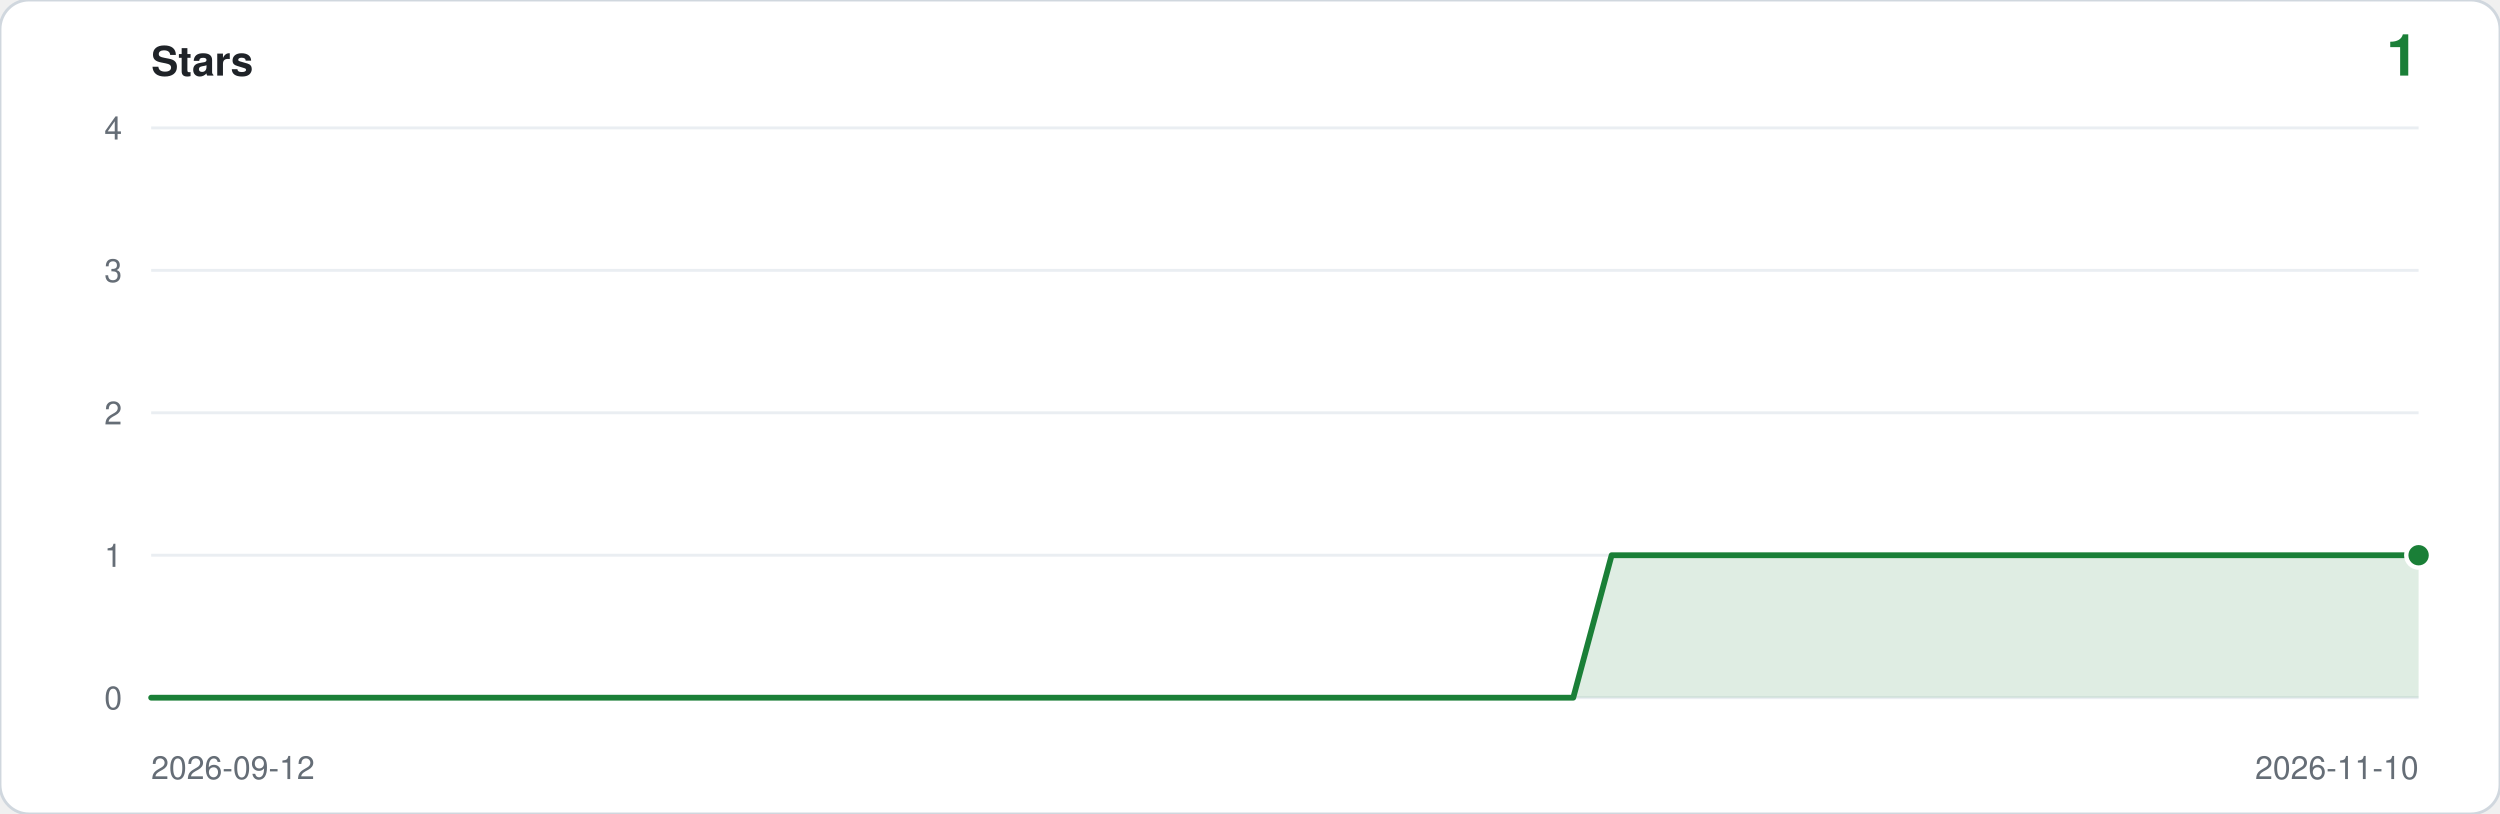
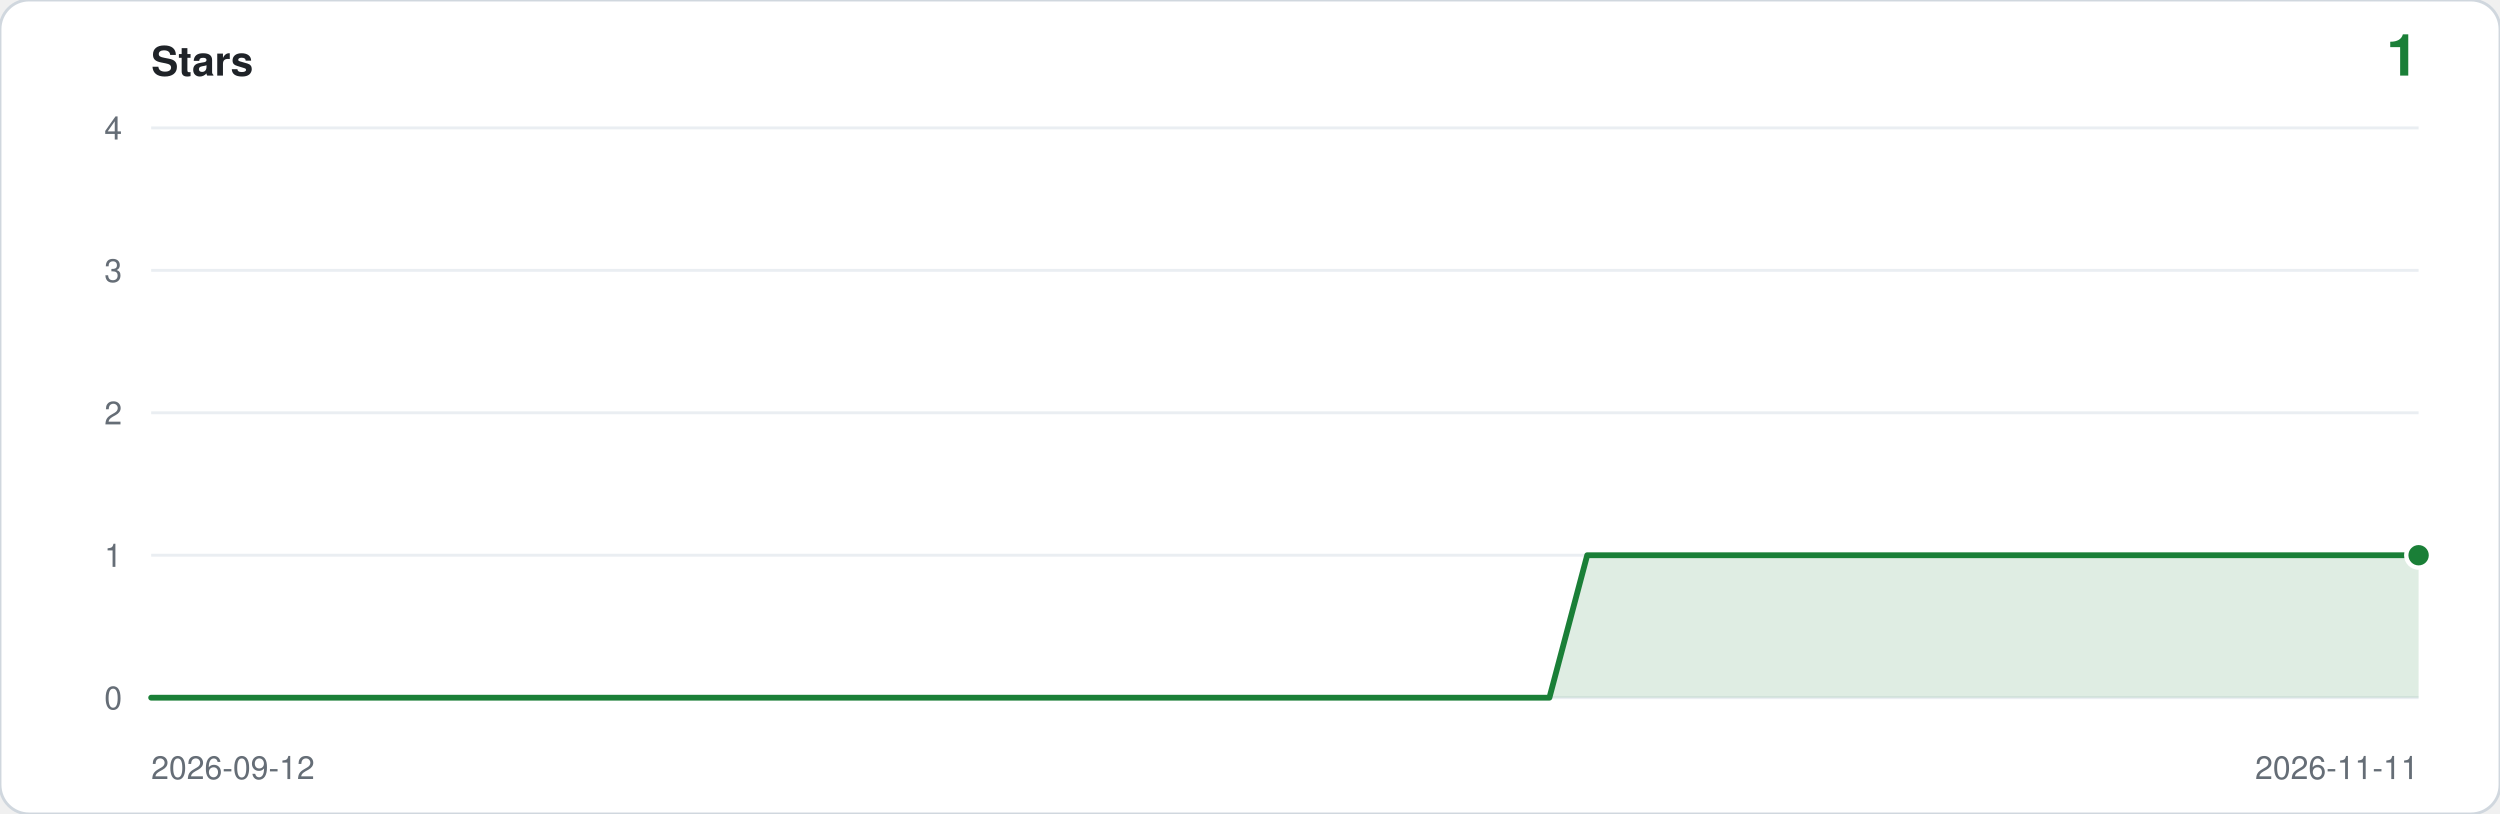
<svg xmlns="http://www.w3.org/2000/svg" viewBox="0 0 860 280" width="860" height="280" role="img" aria-label="Star history: 1 star">
  <rect width="860" height="280" rx="10" fill="#ffffff" stroke="#d0d7de" />
  <text x="52" y="26" font-family="ui-sans-serif,-apple-system,Segoe UI,Helvetica,Arial,sans-serif" font-size="14" font-weight="600" fill="#1f2328">Stars</text>
  <text x="832" y="26" text-anchor="end" font-family="ui-sans-serif,-apple-system,Segoe UI,Helvetica,Arial,sans-serif" font-size="20" font-weight="600" fill="#1a7f37">1</text>
  <line x1="52" y1="240.0" x2="832" y2="240.0" stroke="#eaeef2" />
  <text x="42" y="244.0" text-anchor="end" font-family="ui-sans-serif,-apple-system,Segoe UI,Helvetica,Arial,sans-serif" font-size="11" fill="#656d76">0</text>
  <line x1="52" y1="191.0" x2="832" y2="191.0" stroke="#eaeef2" />
  <text x="42" y="195.0" text-anchor="end" font-family="ui-sans-serif,-apple-system,Segoe UI,Helvetica,Arial,sans-serif" font-size="11" fill="#656d76">1</text>
  <line x1="52" y1="142.0" x2="832" y2="142.0" stroke="#eaeef2" />
  <text x="42" y="146.0" text-anchor="end" font-family="ui-sans-serif,-apple-system,Segoe UI,Helvetica,Arial,sans-serif" font-size="11" fill="#656d76">2</text>
  <line x1="52" y1="93.0" x2="832" y2="93.0" stroke="#eaeef2" />
  <text x="42" y="97.0" text-anchor="end" font-family="ui-sans-serif,-apple-system,Segoe UI,Helvetica,Arial,sans-serif" font-size="11" fill="#656d76">3</text>
  <line x1="52" y1="44.0" x2="832" y2="44.0" stroke="#eaeef2" />
  <text x="42" y="48.0" text-anchor="end" font-family="ui-sans-serif,-apple-system,Segoe UI,Helvetica,Arial,sans-serif" font-size="11" fill="#656d76">4</text>
-   <path d="M 52.0,240.0 L 52.0,240.0 L 65.2,240.0 L 78.4,240.0 L 91.7,240.0 L 104.9,240.0 L 118.1,240.0 L 131.3,240.0 L 144.5,240.0 L 157.8,240.0 L 171.0,240.0 L 184.2,240.0 L 197.4,240.0 L 210.6,240.0 L 223.9,240.0 L 237.1,240.0 L 250.3,240.0 L 263.5,240.0 L 276.7,240.0 L 290.0,240.0 L 303.2,240.0 L 316.4,240.0 L 329.6,240.0 L 342.8,240.0 L 356.1,240.0 L 369.3,240.0 L 382.5,240.0 L 395.7,240.0 L 408.9,240.0 L 422.2,240.0 L 435.4,240.0 L 448.6,240.0 L 461.8,240.0 L 475.1,240.0 L 488.3,240.0 L 501.5,240.0 L 514.7,240.0 L 527.9,240.0 L 541.2,240.0 L 554.4,191.0 L 567.6,191.0 L 580.8,191.0 L 594.0,191.0 L 607.3,191.0 L 620.5,191.0 L 633.7,191.0 L 646.9,191.0 L 660.1,191.0 L 673.4,191.0 L 686.6,191.0 L 699.8,191.0 L 713.0,191.0 L 726.2,191.0 L 739.5,191.0 L 752.7,191.0 L 765.9,191.0 L 779.1,191.0 L 792.3,191.0 L 805.6,191.0 L 818.8,191.0 L 832.0,191.0 L 832.0,240.0 Z" fill="#1a7f37" fill-opacity="0.14" />
-   <polyline points="52.0,240.0 65.2,240.0 78.4,240.0 91.7,240.0 104.9,240.0 118.1,240.0 131.3,240.0 144.5,240.0 157.8,240.0 171.0,240.0 184.2,240.0 197.4,240.0 210.6,240.0 223.9,240.0 237.1,240.0 250.3,240.0 263.5,240.0 276.7,240.0 290.0,240.0 303.2,240.0 316.4,240.0 329.6,240.0 342.8,240.0 356.1,240.0 369.3,240.0 382.5,240.0 395.7,240.0 408.9,240.0 422.2,240.0 435.4,240.0 448.6,240.0 461.8,240.0 475.1,240.0 488.3,240.0 501.5,240.0 514.7,240.0 527.9,240.0 541.2,240.0 554.4,191.0 567.6,191.0 580.8,191.0 594.0,191.0 607.3,191.0 620.5,191.0 633.7,191.0 646.9,191.0 660.1,191.0 673.4,191.0 686.6,191.0 699.8,191.0 713.0,191.0 726.2,191.0 739.5,191.0 752.7,191.0 765.9,191.0 779.1,191.0 792.3,191.0 805.6,191.0 818.8,191.0 832.0,191.0" fill="none" stroke="#1a7f37" stroke-width="2" stroke-linejoin="round" stroke-linecap="round" />
+   <path d="M 52.0,240.0 L 52.0,240.0 L 65.0,240.0 L 78.0,240.0 L 91.0,240.0 L 104.0,240.0 L 117.0,240.0 L 130.0,240.0 L 143.0,240.0 L 156.0,240.0 L 169.0,240.0 L 182.0,240.0 L 195.0,240.0 L 208.0,240.0 L 221.0,240.0 L 234.0,240.0 L 247.0,240.0 L 260.0,240.0 L 273.0,240.0 L 286.0,240.0 L 299.0,240.0 L 312.0,240.0 L 325.0,240.0 L 338.0,240.0 L 351.0,240.0 L 364.0,240.0 L 377.0,240.0 L 390.0,240.0 L 403.0,240.0 L 416.0,240.0 L 429.0,240.0 L 442.0,240.0 L 455.0,240.0 L 468.0,240.0 L 481.0,240.0 L 494.0,240.0 L 507.0,240.0 L 520.0,240.0 L 533.0,240.0 L 546.0,191.0 L 559.0,191.0 L 572.0,191.0 L 585.0,191.0 L 598.0,191.0 L 611.0,191.0 L 624.0,191.0 L 637.0,191.0 L 650.0,191.0 L 663.0,191.0 L 676.0,191.0 L 689.0,191.0 L 702.0,191.0 L 715.0,191.0 L 728.0,191.0 L 741.0,191.0 L 754.0,191.0 L 767.0,191.0 L 780.0,191.0 L 793.0,191.0 L 806.0,191.0 L 819.0,191.0 L 832.0,191.0 L 832.0,240.0 Z" fill="#1a7f37" fill-opacity="0.14" />
+   <polyline points="52.0,240.0 65.0,240.0 78.0,240.0 91.0,240.0 104.0,240.0 117.0,240.0 130.0,240.0 143.0,240.0 156.0,240.0 169.0,240.0 182.0,240.0 195.0,240.0 208.0,240.0 221.0,240.0 234.0,240.0 247.0,240.0 260.0,240.0 273.0,240.0 286.0,240.0 299.0,240.0 312.0,240.0 325.0,240.0 338.0,240.0 351.0,240.0 364.0,240.0 377.0,240.0 390.0,240.0 403.0,240.0 416.0,240.0 429.0,240.0 442.0,240.0 455.0,240.0 468.0,240.0 481.0,240.0 494.0,240.0 507.0,240.0 520.0,240.0 533.0,240.0 546.0,191.0 559.0,191.0 572.0,191.0 585.0,191.0 598.0,191.0 611.0,191.0 624.0,191.0 637.0,191.0 650.0,191.0 663.0,191.0 676.0,191.0 689.0,191.0 702.0,191.0 715.0,191.0 728.0,191.0 741.0,191.0 754.0,191.0 767.0,191.0 780.0,191.0 793.0,191.0 806.0,191.0 819.0,191.0 832.0,191.0" fill="none" stroke="#1a7f37" stroke-width="2" stroke-linejoin="round" stroke-linecap="round" />
  <circle cx="832.0" cy="191.0" r="5" fill="#ffffff" />
  <circle cx="832.0" cy="191.0" r="3.5" fill="#1a7f37" />
  <text x="52" y="268" font-family="ui-sans-serif,-apple-system,Segoe UI,Helvetica,Arial,sans-serif" font-size="11" fill="#656d76">2026-09-12</text>
-   <text x="832" y="268" text-anchor="end" font-family="ui-sans-serif,-apple-system,Segoe UI,Helvetica,Arial,sans-serif" font-size="11" fill="#656d76">2026-11-10</text>
+   <text x="832" y="268" text-anchor="end" font-family="ui-sans-serif,-apple-system,Segoe UI,Helvetica,Arial,sans-serif" font-size="11" fill="#656d76">2026-11-11</text>
</svg>
